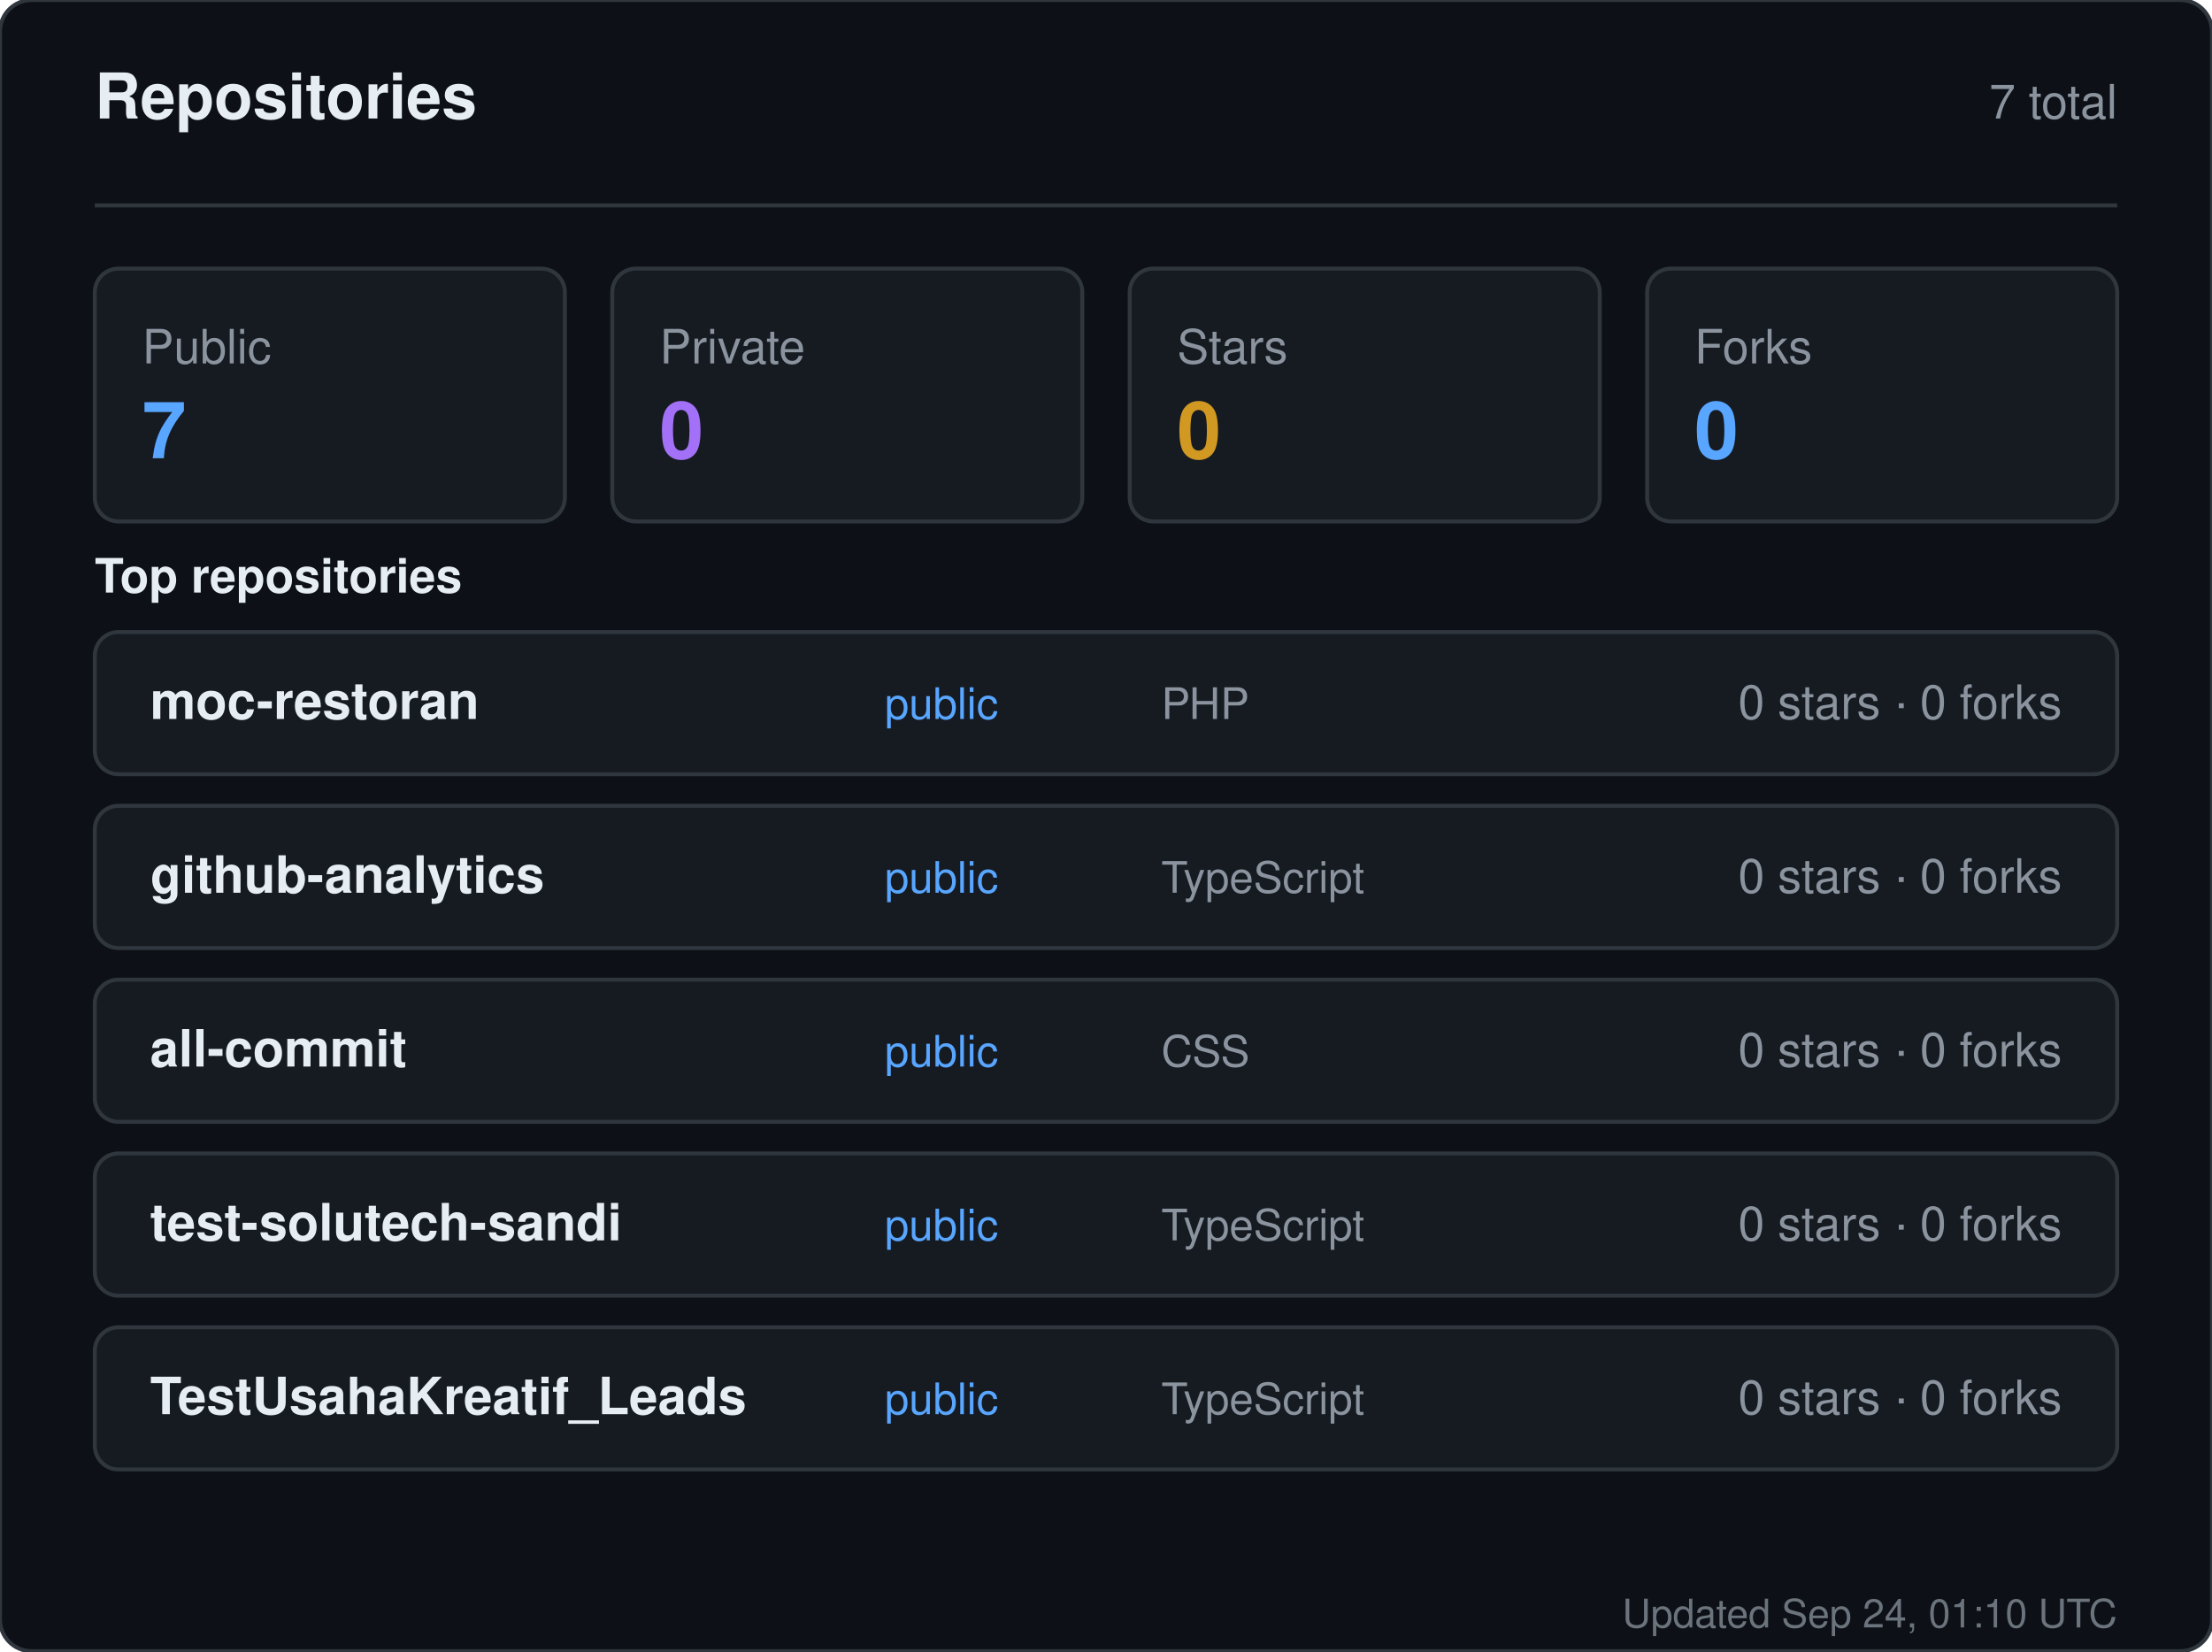
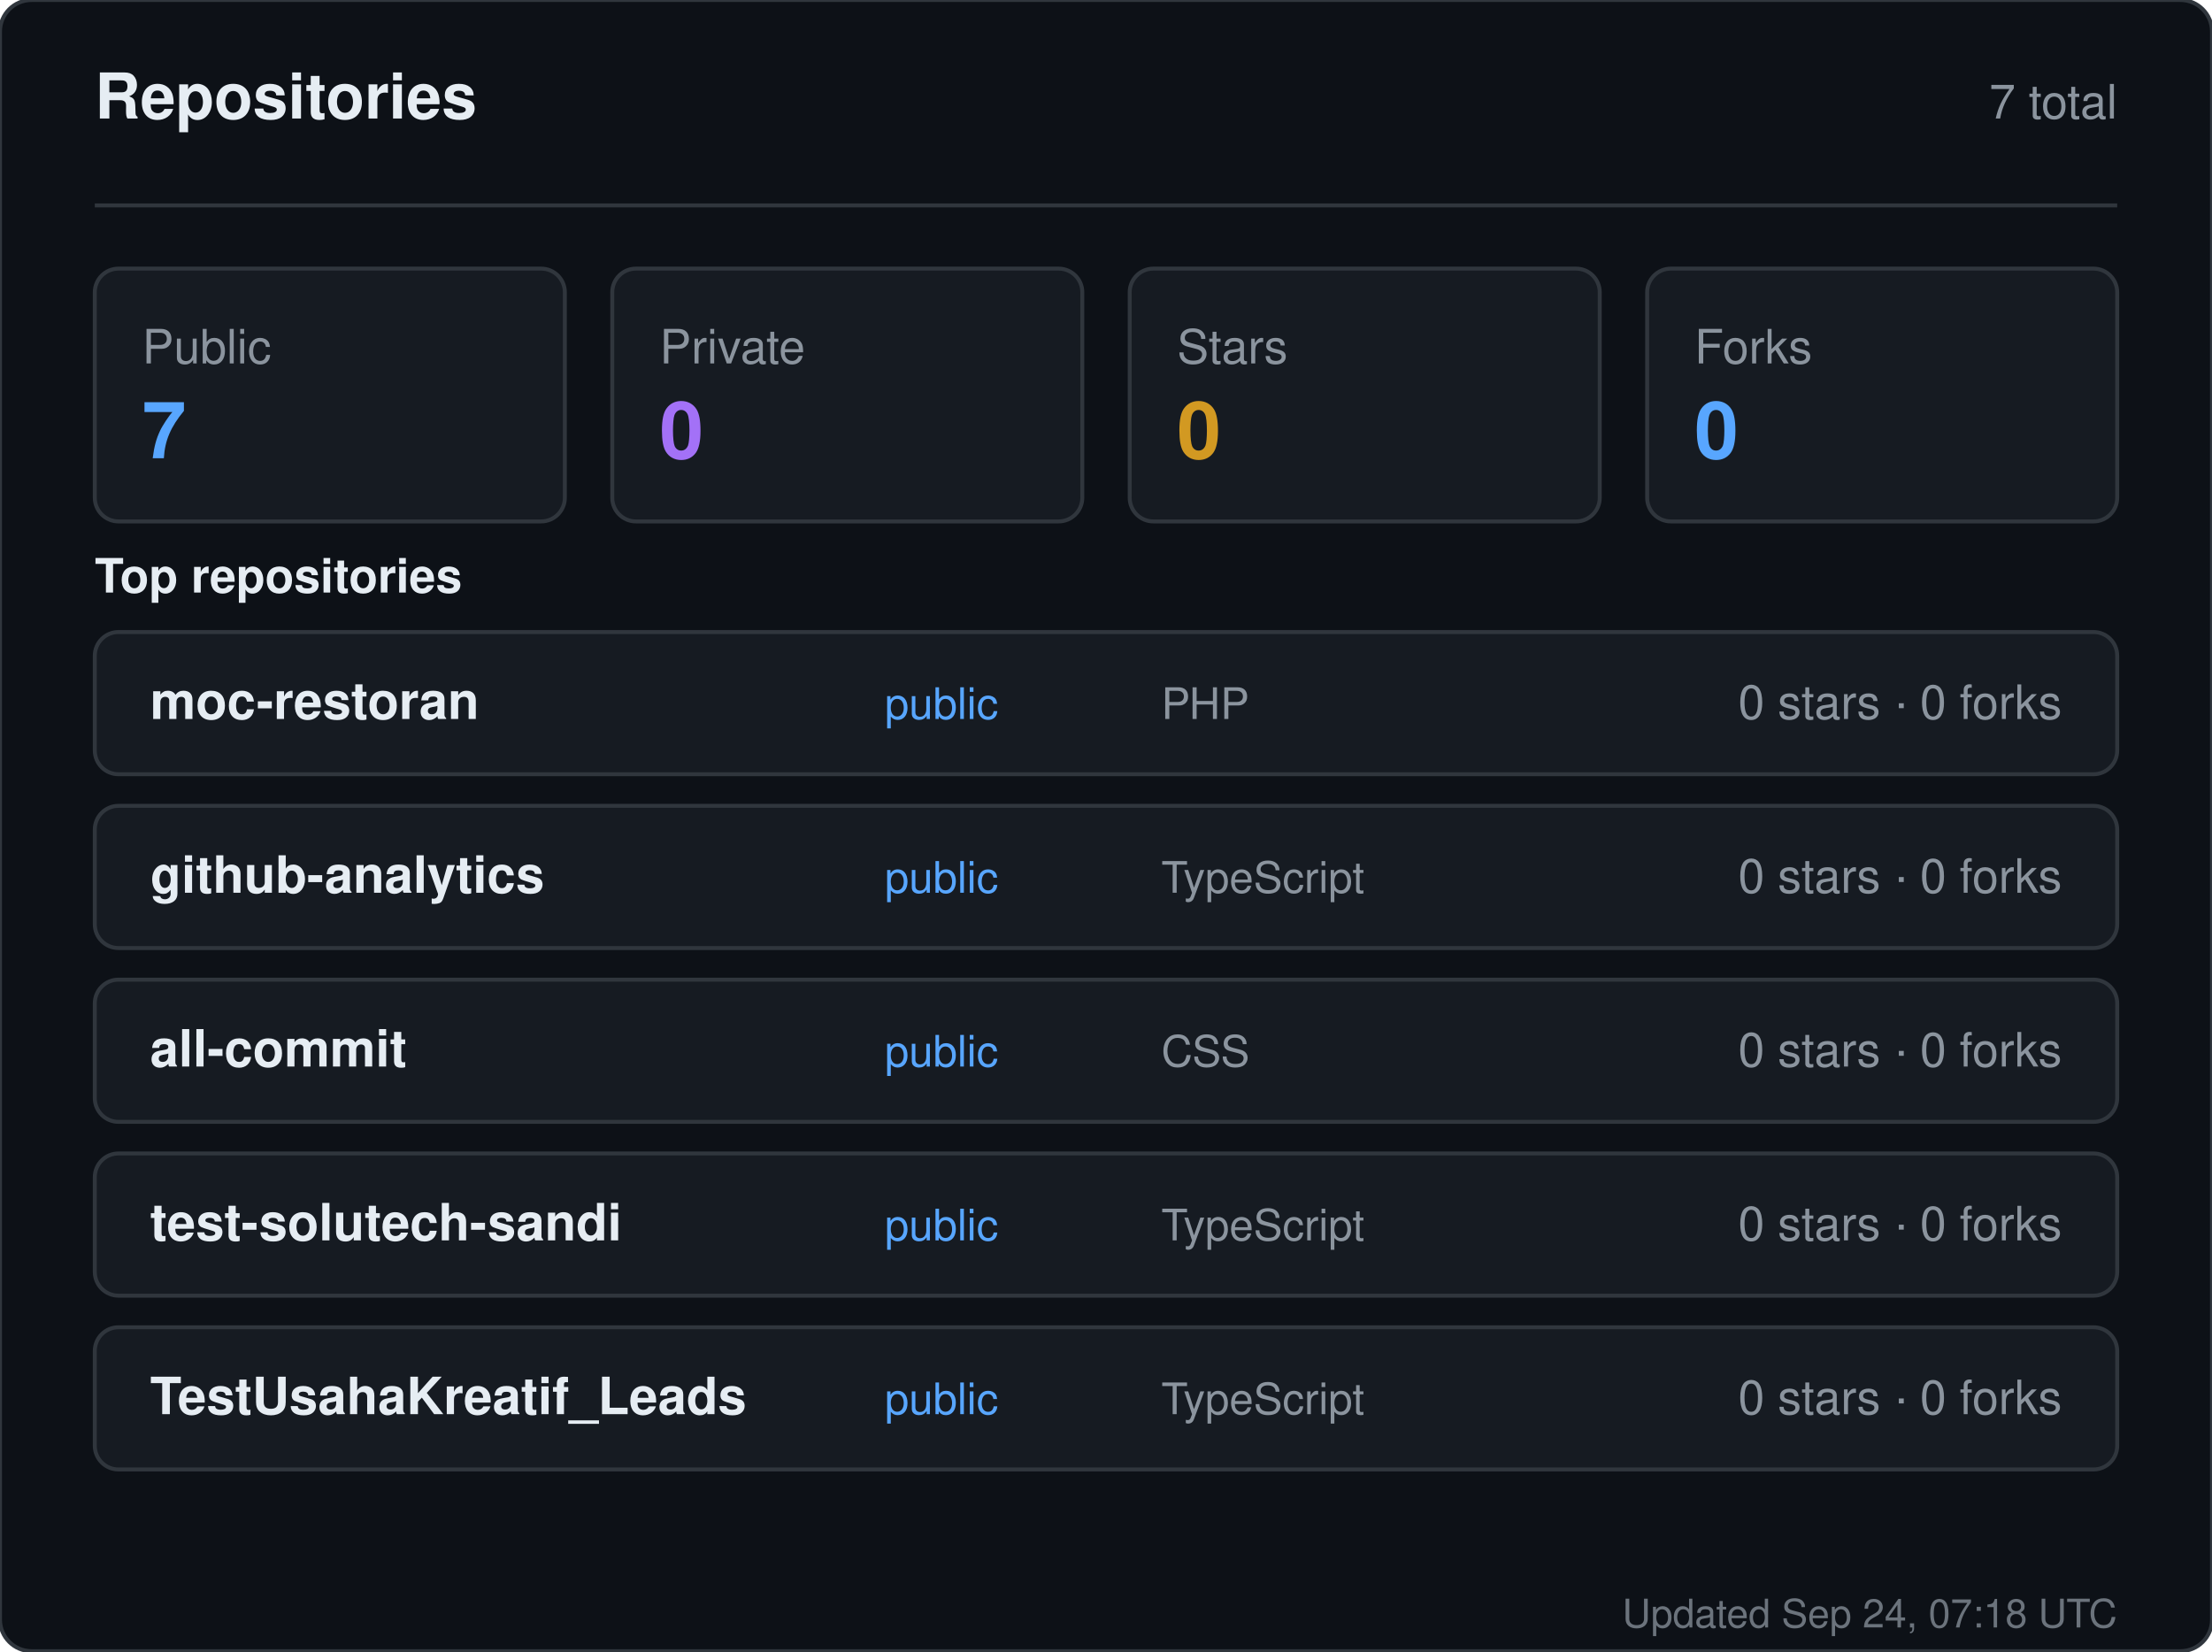
<svg xmlns="http://www.w3.org/2000/svg" width="560" height="418" viewBox="0 0 560 418" role="img" aria-label="Repositories for sandiirawan12">
  <rect width="560" height="418" rx="8" fill="#0d1117" stroke="#30363d" />
  <g font-family="-apple-system, BlinkMacSystemFont, Segoe UI, Helvetica, Arial, sans-serif">
    <text x="24" y="30" fill="#e6edf3" font-size="16" font-weight="700">Repositories</text>
    <text x="536" y="30" fill="#8b949e" font-size="12" text-anchor="end">7 total</text>
    <line x1="24" y1="52" x2="536" y2="52" stroke="#30363d" />
    <rect x="24" y="68" width="119" height="64" rx="6" fill="#161b22" stroke="#30363d" />
    <text x="36" y="92" fill="#8b949e" font-size="12">Public</text>
    <text x="36" y="116" fill="#58a6ff" font-size="20" font-weight="700">7</text>
    <rect x="155" y="68" width="119" height="64" rx="6" fill="#161b22" stroke="#30363d" />
    <text x="167" y="92" fill="#8b949e" font-size="12">Private</text>
    <text x="167" y="116" fill="#a371f7" font-size="20" font-weight="700">0</text>
    <rect x="286" y="68" width="119" height="64" rx="6" fill="#161b22" stroke="#30363d" />
    <text x="298" y="92" fill="#8b949e" font-size="12">Stars</text>
    <text x="298" y="116" fill="#d29922" font-size="20" font-weight="700">0</text>
    <rect x="417" y="68" width="119" height="64" rx="6" fill="#161b22" stroke="#30363d" />
    <text x="429" y="92" fill="#8b949e" font-size="12">Forks</text>
    <text x="429" y="116" fill="#58a6ff" font-size="20" font-weight="700">0</text>
    <text x="24" y="150" fill="#e6edf3" font-size="12" font-weight="600">Top repositories</text>
    <rect x="24" y="160" width="512" height="36" rx="6" fill="#161b22" stroke="#30363d" />
    <text x="38" y="182" fill="#e6edf3" font-size="13" font-weight="600">moc-restoran</text>
    <text x="224" y="182" fill="#58a6ff" font-size="11">public</text>
    <text x="294" y="182" fill="#8b949e" font-size="11">PHP</text>
    <text x="522" y="182" fill="#8b949e" font-size="12" text-anchor="end">0 stars · 0 forks</text>
    <rect x="24" y="204" width="512" height="36" rx="6" fill="#161b22" stroke="#30363d" />
    <text x="38" y="226" fill="#e6edf3" font-size="13" font-weight="600">github-analytics</text>
    <text x="224" y="226" fill="#58a6ff" font-size="11">public</text>
    <text x="294" y="226" fill="#8b949e" font-size="11">TypeScript</text>
    <text x="522" y="226" fill="#8b949e" font-size="12" text-anchor="end">0 stars · 0 forks</text>
    <rect x="24" y="248" width="512" height="36" rx="6" fill="#161b22" stroke="#30363d" />
    <text x="38" y="270" fill="#e6edf3" font-size="13" font-weight="600">all-commit</text>
    <text x="224" y="270" fill="#58a6ff" font-size="11">public</text>
    <text x="294" y="270" fill="#8b949e" font-size="11">CSS</text>
    <text x="522" y="270" fill="#8b949e" font-size="12" text-anchor="end">0 stars · 0 forks</text>
    <rect x="24" y="292" width="512" height="36" rx="6" fill="#161b22" stroke="#30363d" />
    <text x="38" y="314" fill="#e6edf3" font-size="13" font-weight="600">test-solutech-sandi</text>
    <text x="224" y="314" fill="#58a6ff" font-size="11">public</text>
    <text x="294" y="314" fill="#8b949e" font-size="11">TypeScript</text>
    <text x="522" y="314" fill="#8b949e" font-size="12" text-anchor="end">0 stars · 0 forks</text>
    <rect x="24" y="336" width="512" height="36" rx="6" fill="#161b22" stroke="#30363d" />
    <text x="38" y="358" fill="#e6edf3" font-size="13" font-weight="600">TestUsahaKreatif_Leads</text>
    <text x="224" y="358" fill="#58a6ff" font-size="11">public</text>
    <text x="294" y="358" fill="#8b949e" font-size="11">TypeScript</text>
    <text x="522" y="358" fill="#8b949e" font-size="12" text-anchor="end">0 stars · 0 forks</text>
-     <text x="536" y="412" fill="#8b949e" font-size="10" text-anchor="end" opacity="0.75">Updated Sep 24, 01:10 UTC</text>
+     <text x="536" y="412" fill="#8b949e" font-size="10" text-anchor="end" opacity="0.75">Updated Sep 24, 07:18 UTC</text>
  </g>
</svg>
